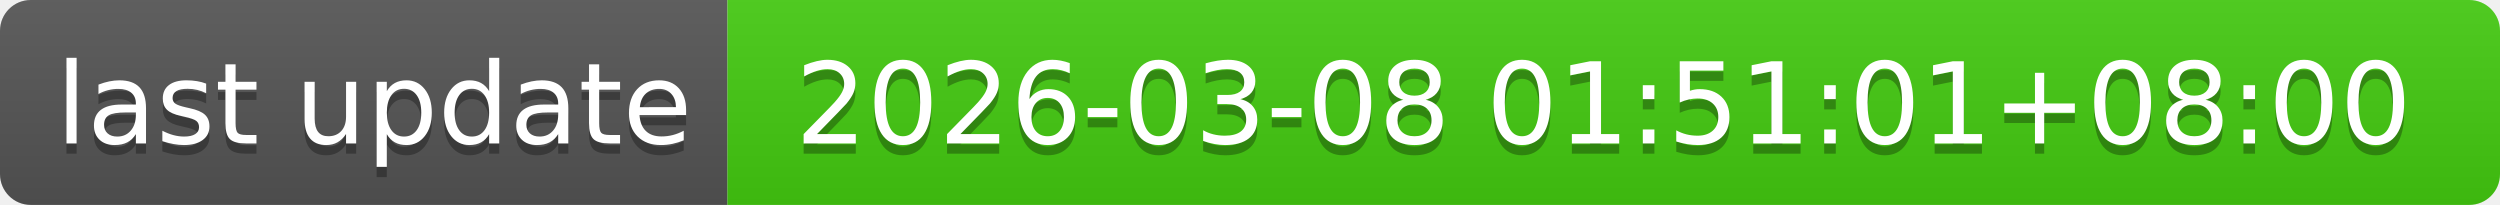
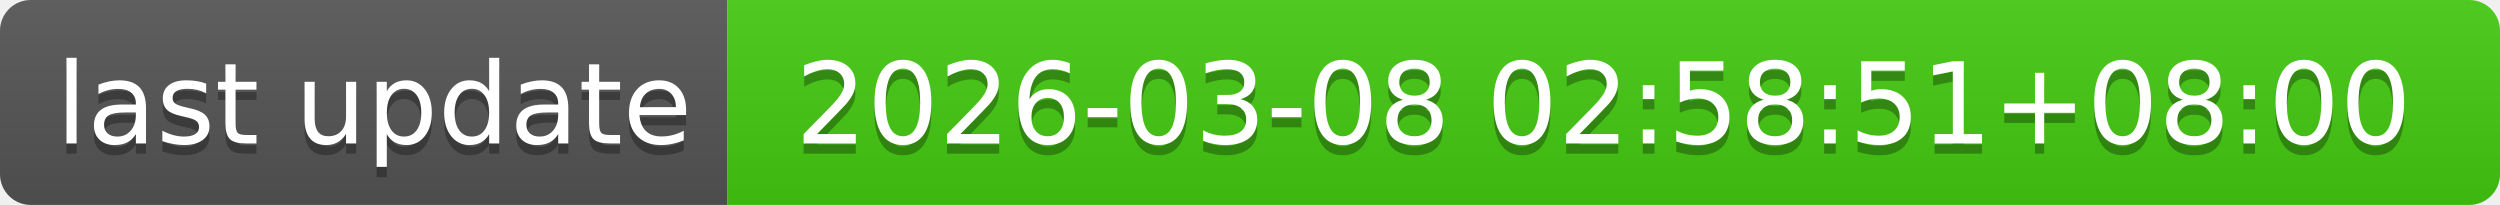
- <svg xmlns="http://www.w3.org/2000/svg" width="244" height="20" role="img" aria-label="last update: 2026-03-08 01:51:01+08:00">
+ <svg xmlns="http://www.w3.org/2000/svg" width="244" height="20" role="img" aria-label="last update: 2026-03-08 02:58:51+08:00">
  <linearGradient id="s" x2="0" y2="100%">
    <stop offset="0" stop-color="#bbb" stop-opacity=".1" />
    <stop offset="1" stop-opacity=".1" />
  </linearGradient>
  <clipPath id="r">
    <rect width="244" height="20" rx="3" fill="#fff" />
  </clipPath>
  <g clip-path="url(#r)">
    <rect width="71" height="20" fill="#555" />
    <rect x="71" width="173" height="20" fill="#4c1" />
    <rect width="244" height="20" fill="url(#s)" />
  </g>
  <g fill="#fff" text-anchor="middle" font-family="Verdana,Geneva,DejaVu Sans,sans-serif" text-rendering="geometricPrecision" font-size="110">
    <text aria-hidden="true" x="365" y="150" fill="#010101" fill-opacity=".3" transform="scale(.1)" textLength="610">last update</text>
    <text x="365" y="140" transform="scale(.1)" fill="#fff" textLength="610">last update</text>
-     <text aria-hidden="true" x="1565" y="150" fill="#010101" fill-opacity=".3" transform="scale(.1)" textLength="1630">2026-03-08 01:51:01+08:00</text>
-     <text x="1565" y="140" transform="scale(.1)" fill="#fff" textLength="1630">2026-03-08 01:51:01+08:00</text>
+     <text aria-hidden="true" x="1565" y="150" fill="#010101" fill-opacity=".3" transform="scale(.1)" textLength="1630">2026-03-08 02:58:51+08:00</text>
+     <text x="1565" y="140" transform="scale(.1)" fill="#fff" textLength="1630">2026-03-08 02:58:51+08:00</text>
  </g>
</svg>
